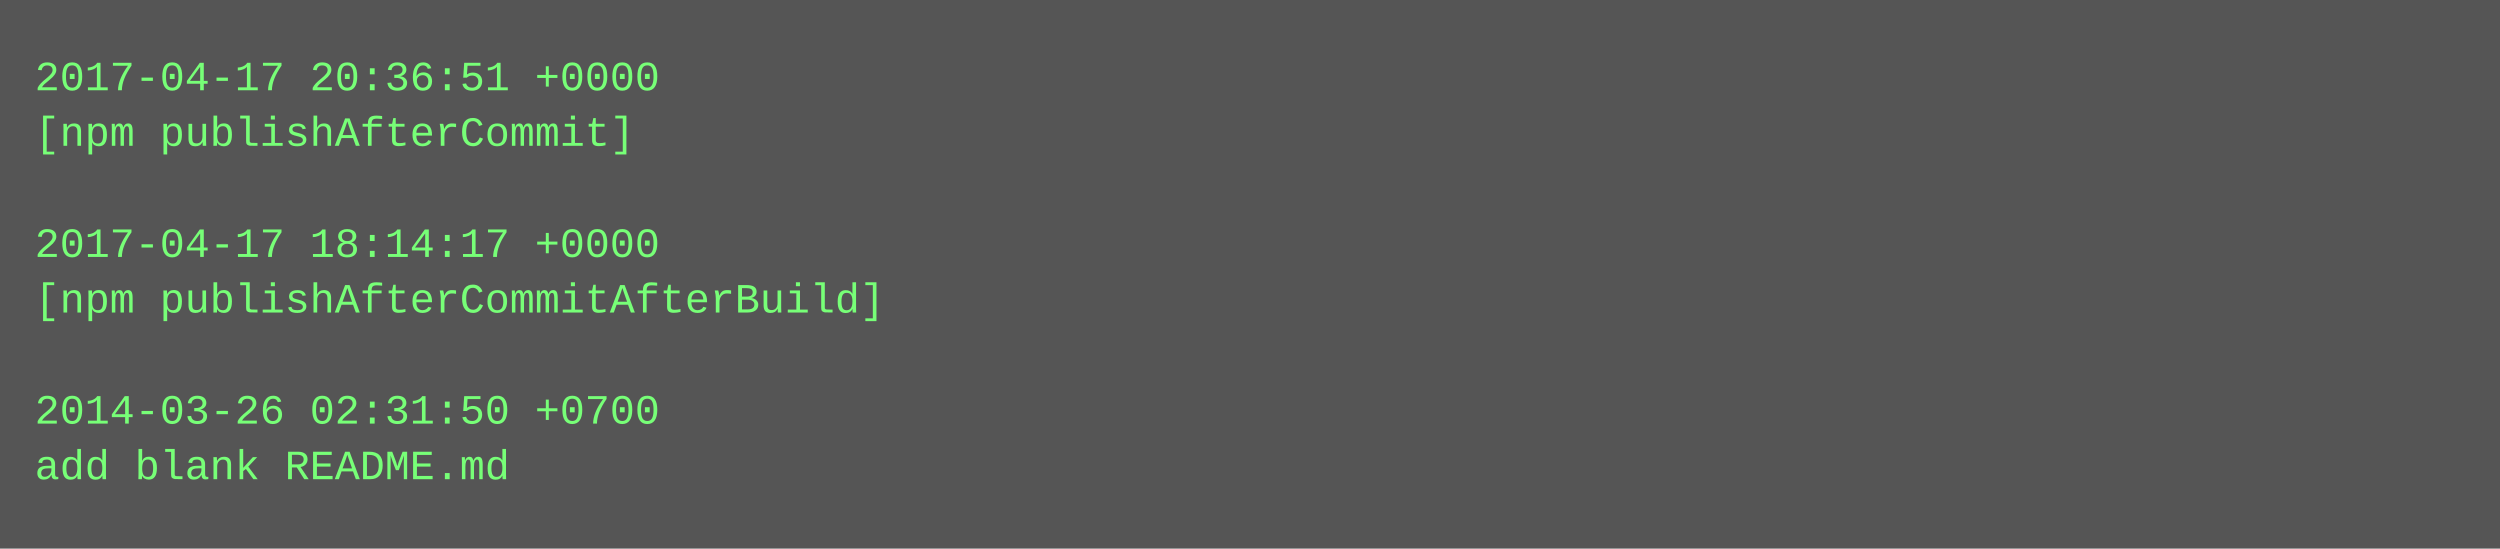
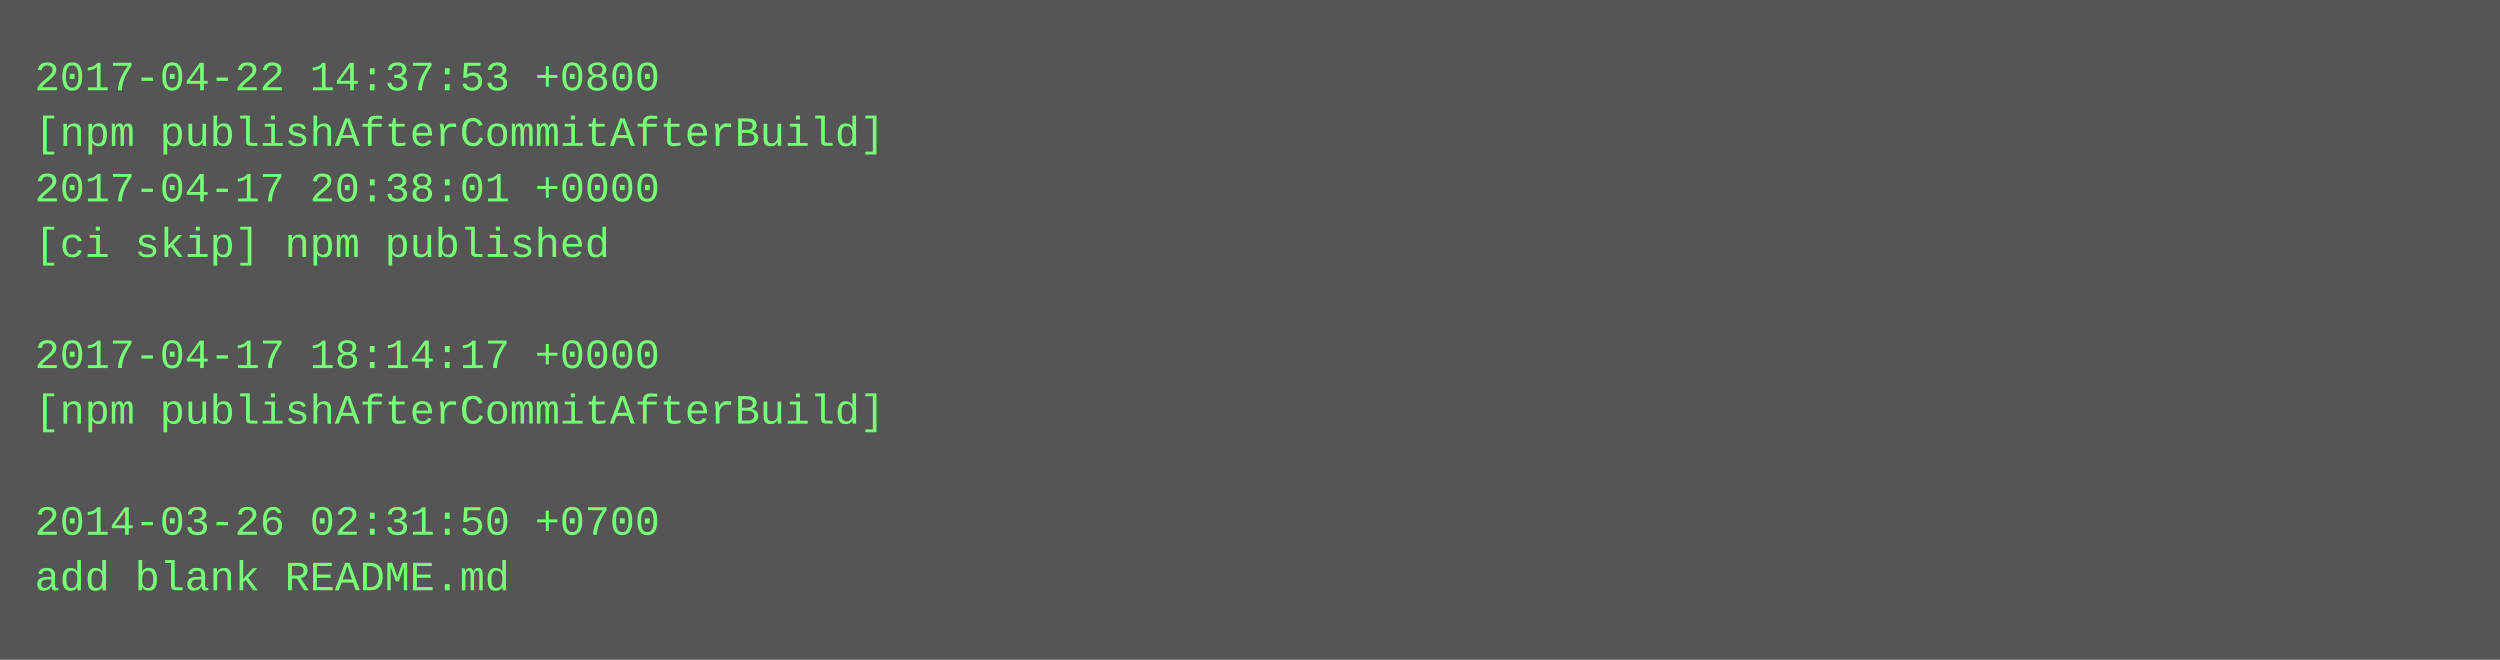
- <svg xmlns="http://www.w3.org/2000/svg" height="158" width="720">
-   <rect height="158" fill="#555" width="720" />
+ <svg xmlns="http://www.w3.org/2000/svg" height="190" width="720">
+   <rect height="190" fill="#555" width="720" />
  <text fill="#7f7" font-family="Courier New" font-size="12" xml:space="preserve">
-     <tspan x="10" y="26">2017-04-17 20:36:51 +0000</tspan>
-     <tspan x="10" y="42">[npm publishAfterCommit]</tspan>
-     <tspan x="10" y="58" />
-     <tspan x="10" y="74">2017-04-17 18:14:17 +0000</tspan>
-     <tspan x="10" y="90">[npm publishAfterCommitAfterBuild]</tspan>
-     <tspan x="10" y="106" />
-     <tspan x="10" y="122">2014-03-26 02:31:50 +0700</tspan>
-     <tspan x="10" y="138">add blank README.md</tspan>
+     <tspan x="10" y="26">2017-04-22 14:37:53 +0800</tspan>
+     <tspan x="10" y="42">[npm publishAfterCommitAfterBuild]</tspan>
+     <tspan x="10" y="58">2017-04-17 20:38:01 +0000</tspan>
+     <tspan x="10" y="74">[ci skip] npm published</tspan>
+     <tspan x="10" y="90" />
+     <tspan x="10" y="106">2017-04-17 18:14:17 +0000</tspan>
+     <tspan x="10" y="122">[npm publishAfterCommitAfterBuild]</tspan>
+     <tspan x="10" y="138" />
+     <tspan x="10" y="154">2014-03-26 02:31:50 +0700</tspan>
+     <tspan x="10" y="170">add blank README.md</tspan>
  </text>
</svg>
